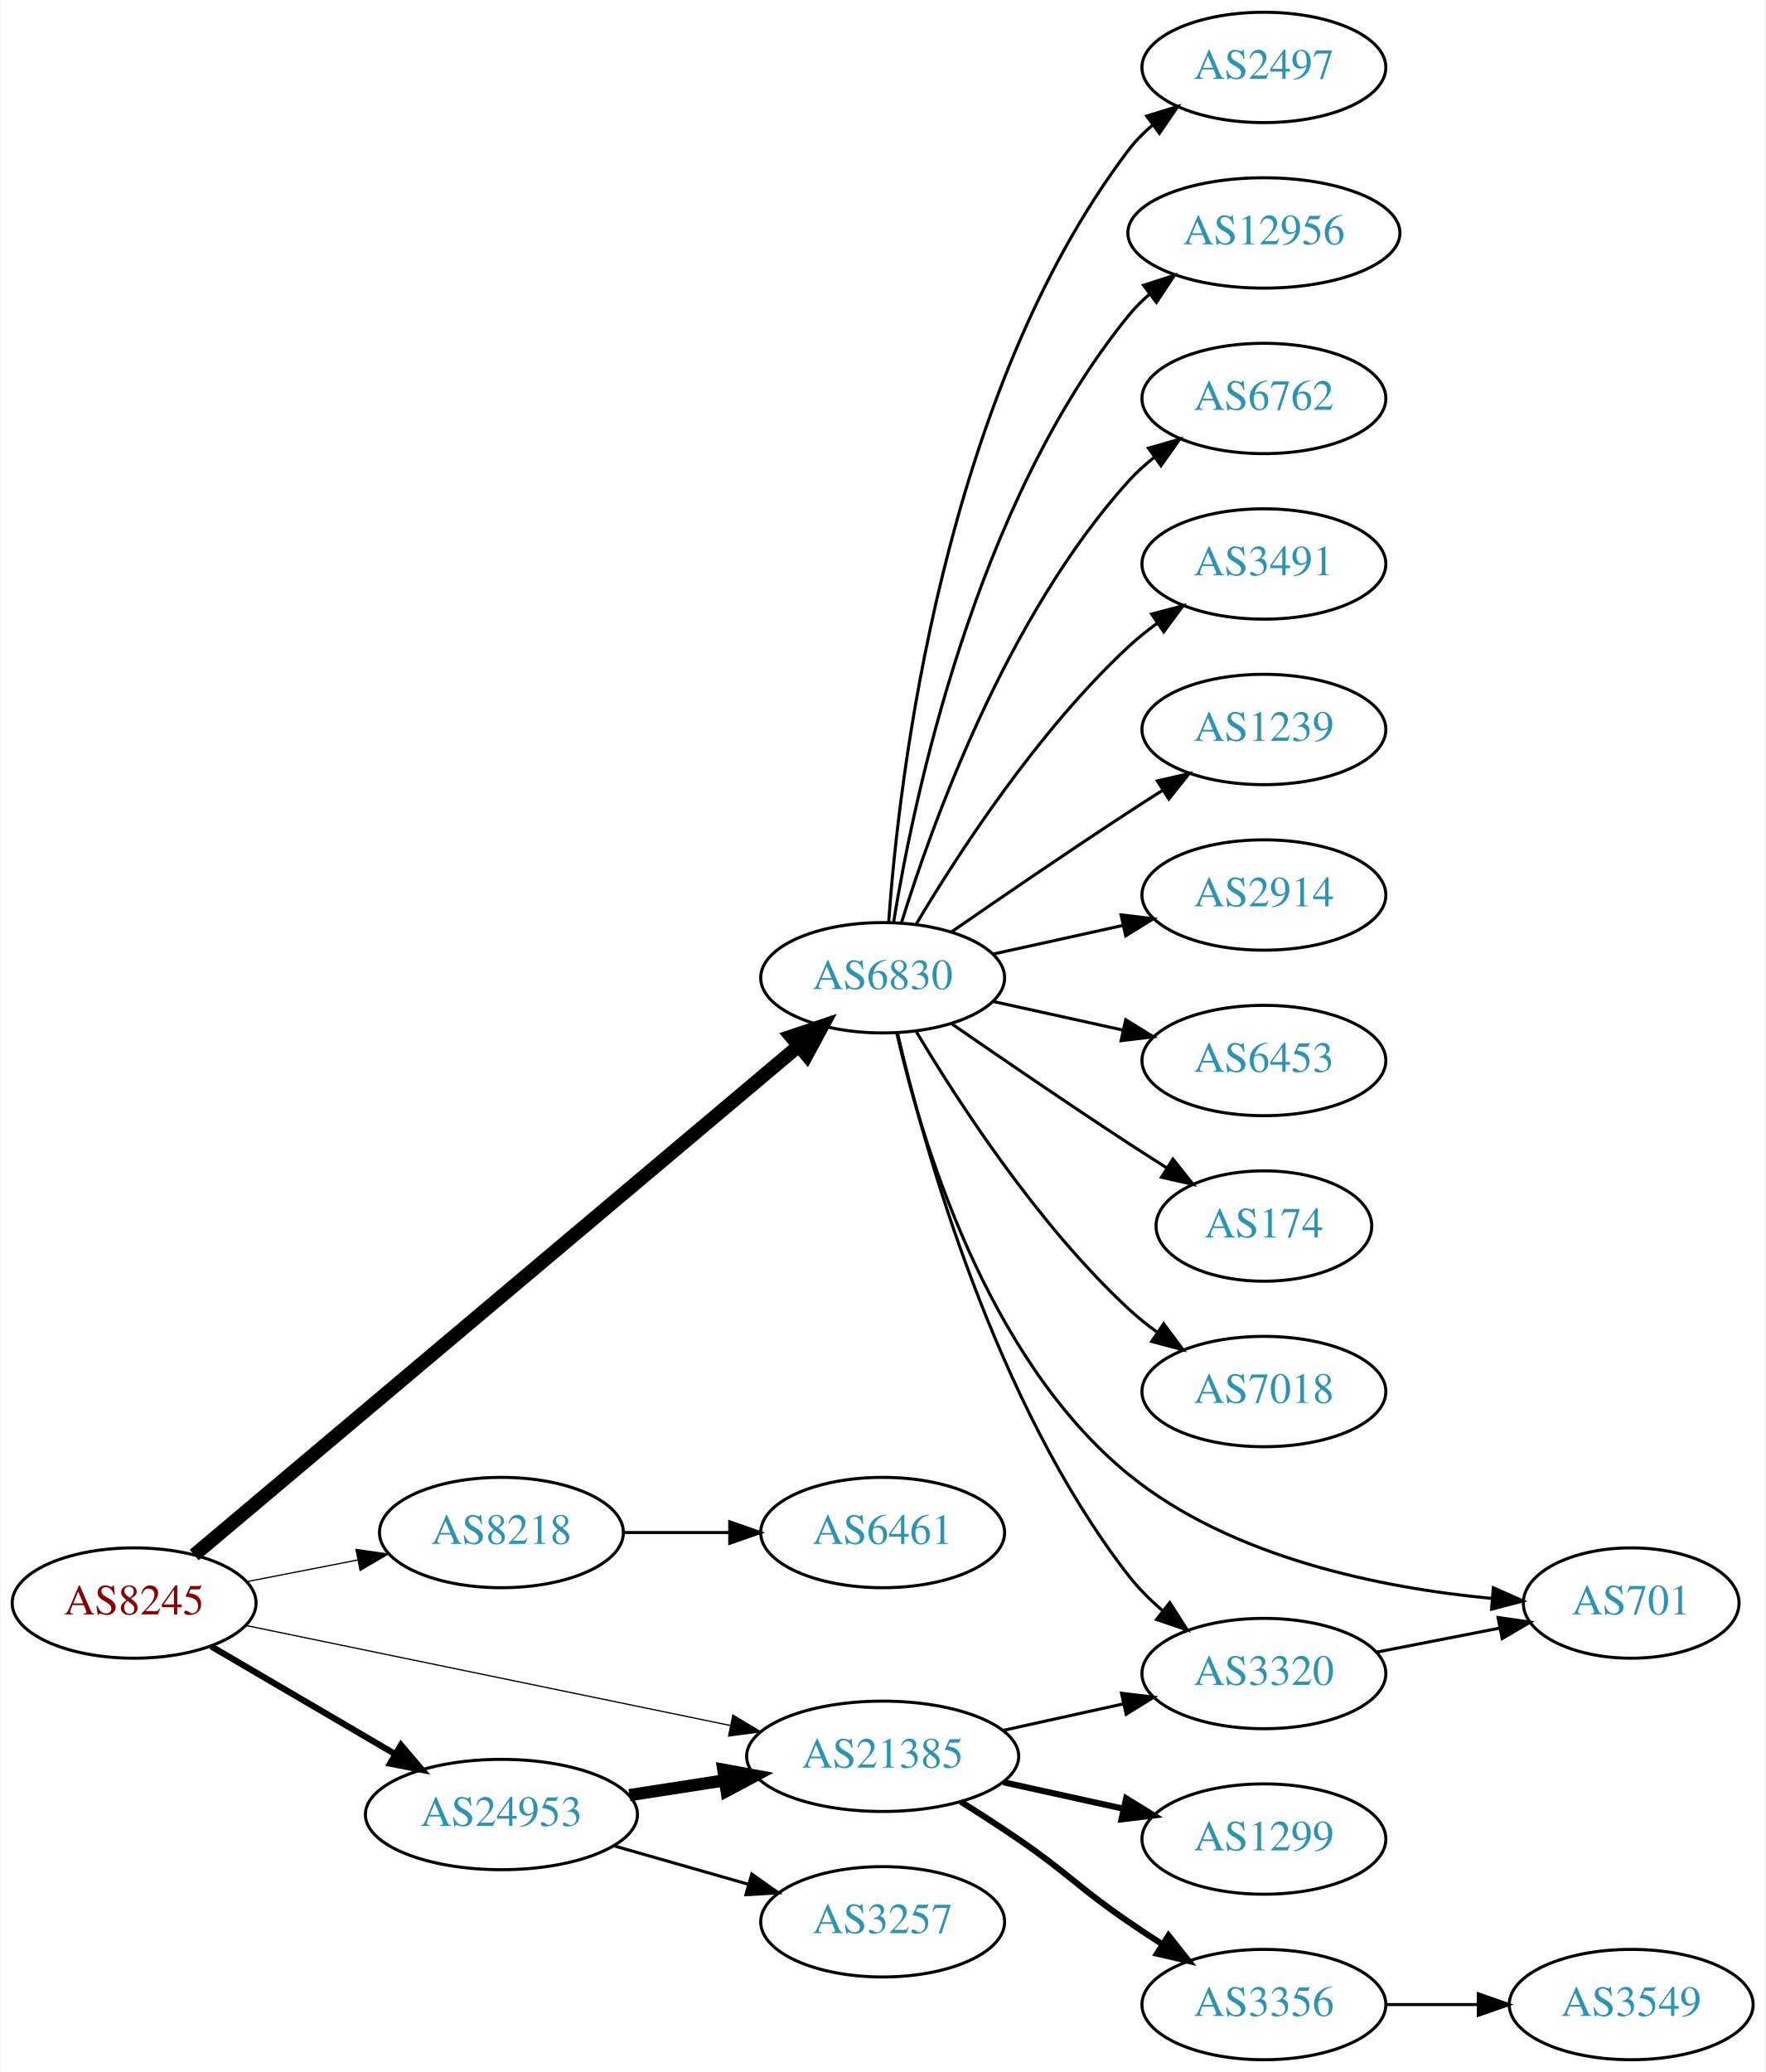
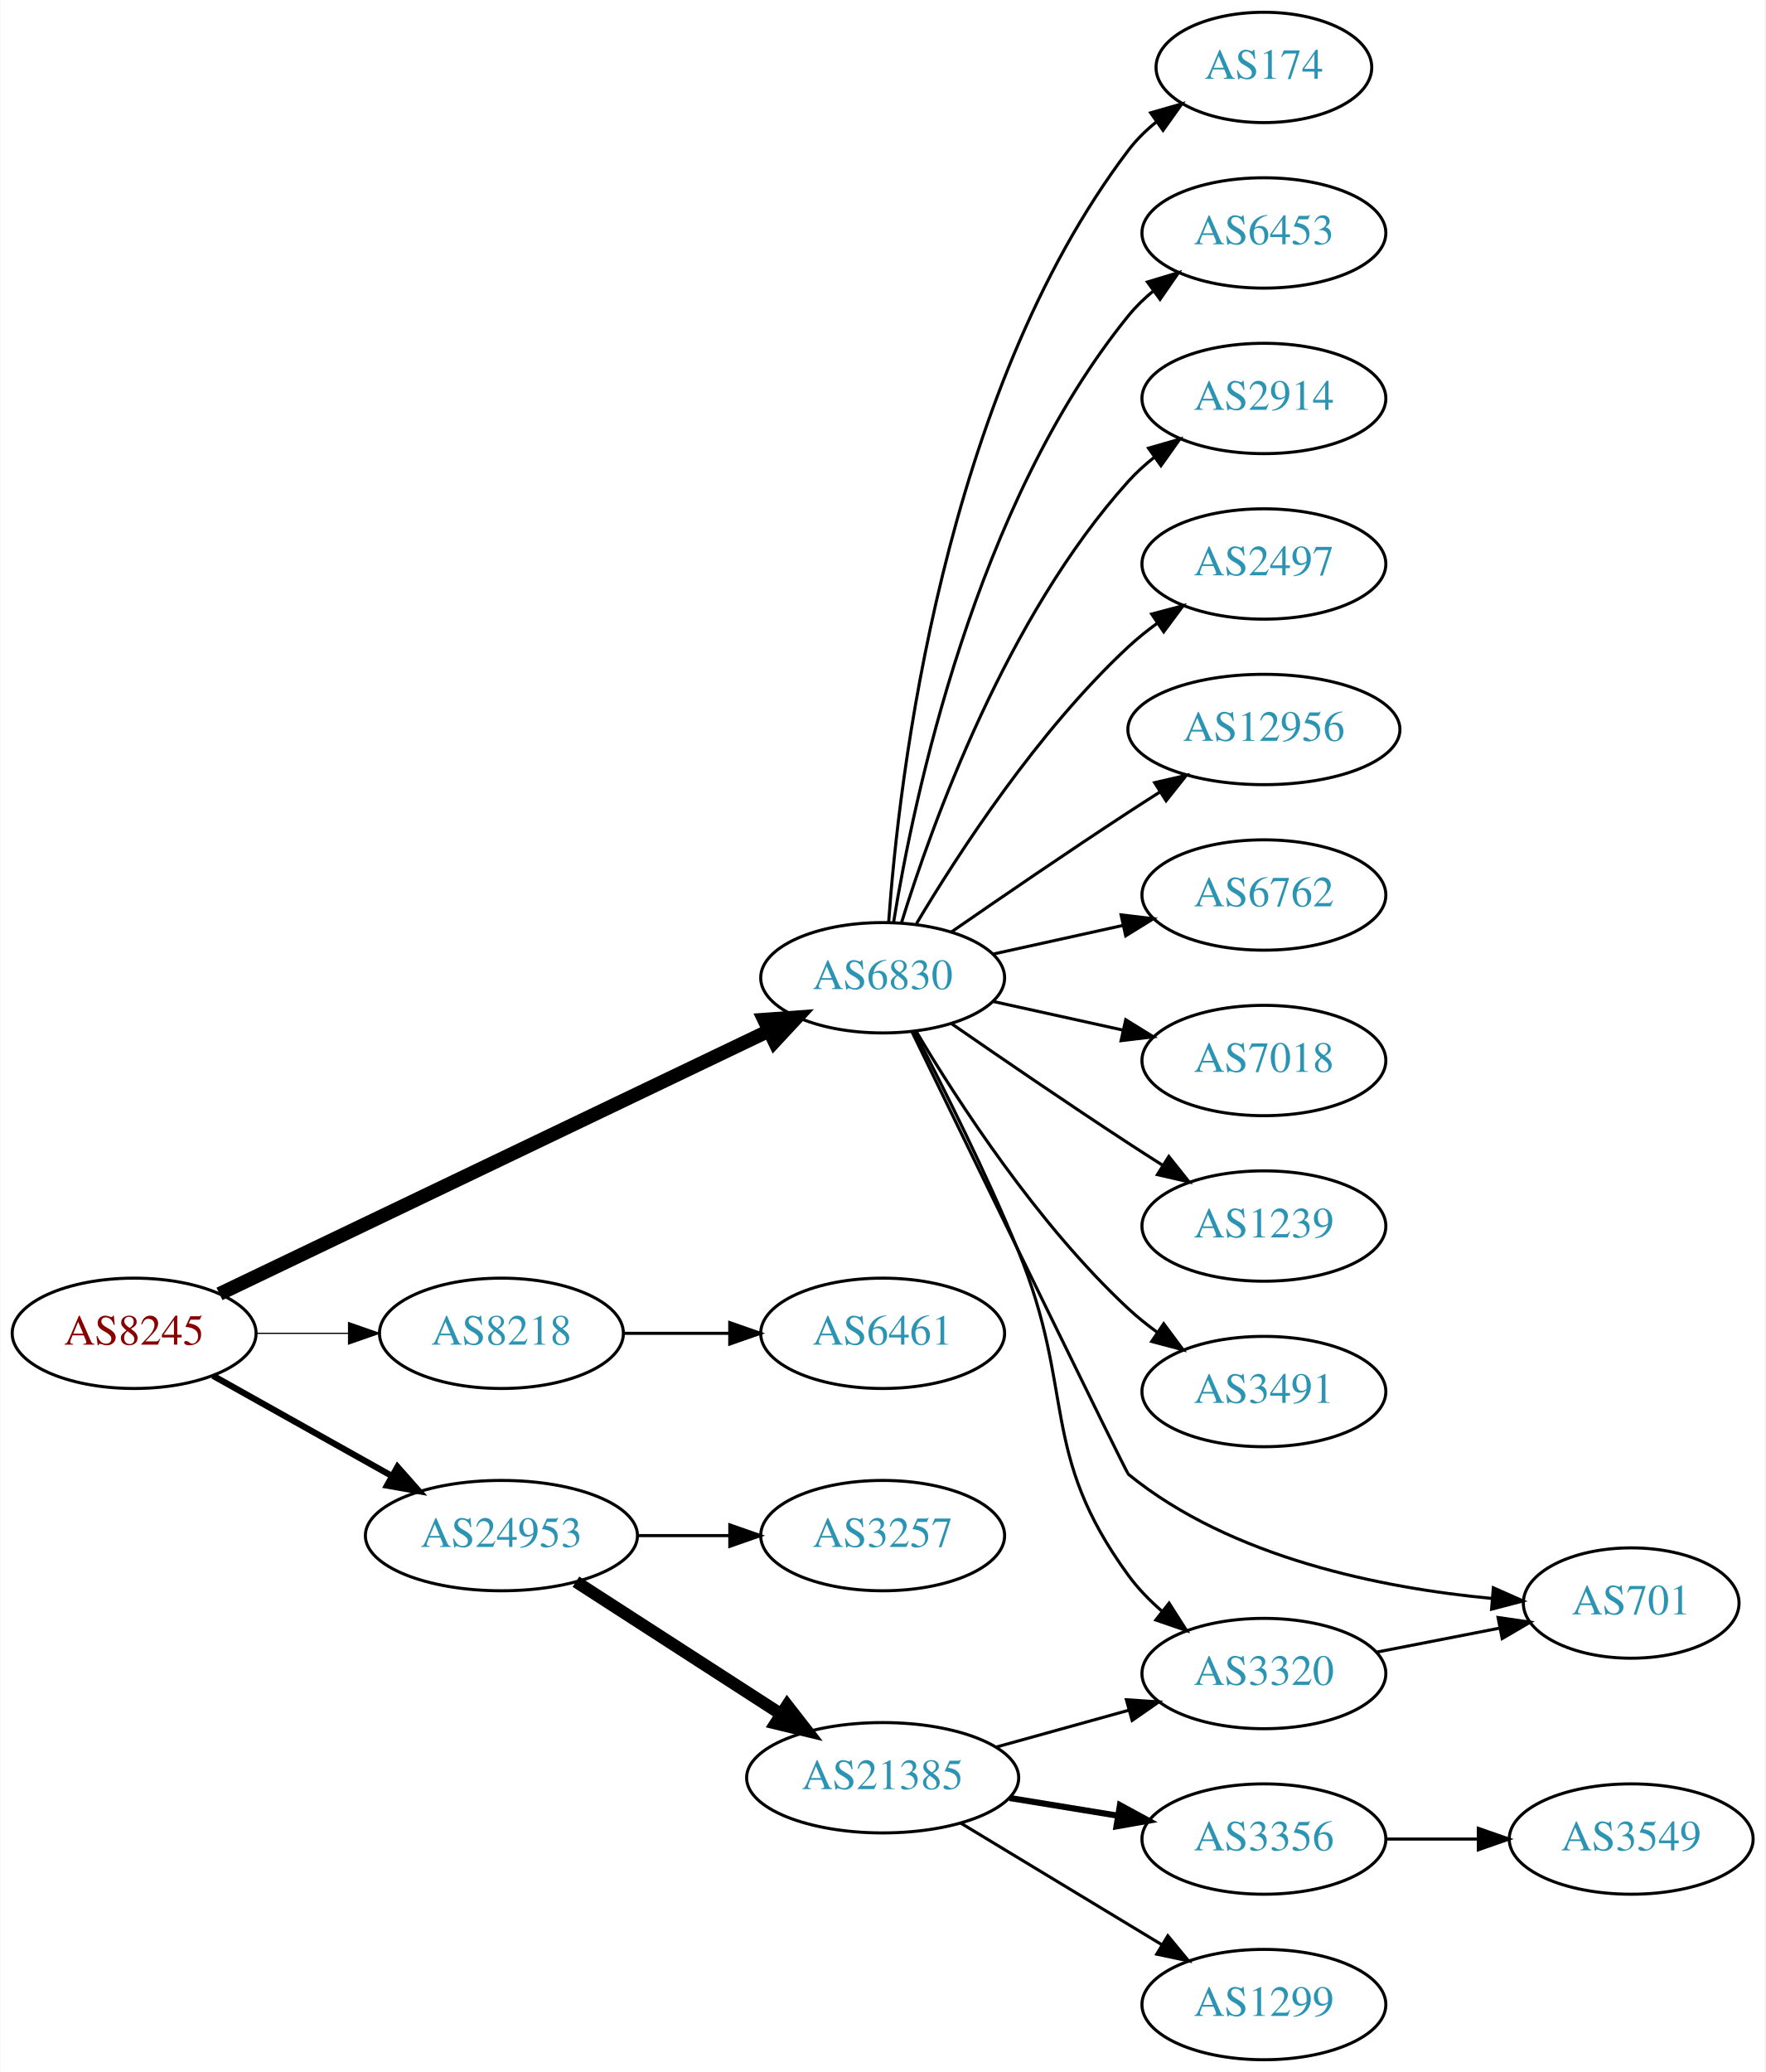
<svg xmlns="http://www.w3.org/2000/svg" xmlns:xlink="http://www.w3.org/1999/xlink" width="576pt" height="676pt" viewBox="0.00 0.00 575.76 676.00">
  <g id="graph0" class="graph" transform="scale(1 1) rotate(0) translate(4 672)">
    <polygon fill="white" stroke="none" points="-4,4 -4,-672 571.762,-672 571.762,4 -4,4" />
    <g id="node1" class="node">
      <g id="a_node1">
        <a xlink:href="/asn/8245" xlink:title="AS8245 ~ Video-Broadcast GmbH [AT]">
-           <ellipse fill="#ffffff" stroke="black" cx="39.647" cy="-149" rx="39.794" ry="18" />
-           <text text-anchor="middle" x="39.647" y="-145.3" font-family="Times,serif" font-size="14.00" fill="#880000">AS8245</text>
+           <ellipse fill="#ffffff" stroke="black" cx="39.647" cy="-237" rx="39.794" ry="18" />
+           <text text-anchor="middle" x="39.647" y="-233.3" font-family="Times,serif" font-size="14.00" fill="#880000">AS8245</text>
        </a>
      </g>
    </g>
    <g id="node2" class="node">
      <g id="a_node2">
        <a xlink:href="/asn/6830" xlink:title="AS6830 ~ LGI-UPC [AT]">
          <ellipse fill="#ffffff" stroke="black" cx="283.881" cy="-353" rx="39.794" ry="18" />
          <text text-anchor="middle" x="283.881" y="-349.3" font-family="Times,serif" font-size="14.00" fill="#2c94b3">AS6830</text>
        </a>
      </g>
    </g>
    <g id="edge1" class="edge">
-       <path fill="none" stroke="black" stroke-width="4.5" d="M59.252,-164.669C101.964,-200.639 207.152,-289.224 256.509,-330.79" />
-       <polygon fill="black" stroke="black" stroke-width="4.5" points="254.027,-333.848 264.212,-337.278 259.1,-327.824 254.027,-333.848" />
+       <path fill="none" stroke="black" stroke-width="4.5" d="M67.495,-249.857C111.148,-270.761 197.555,-312.139 246.621,-335.636" />
+       <polygon fill="black" stroke="black" stroke-width="4.5" points="245.192,-339.317 255.912,-340.085 248.594,-332.215 245.192,-339.317" />
    </g>
    <g id="node3" class="node">
      <g id="a_node3">
        <a xlink:href="/asn/8218" xlink:title="AS8218 ~ legacy Neotelecoms [FR]">
-           <ellipse fill="#ffffff" stroke="black" cx="159.489" cy="-172" rx="39.794" ry="18" />
-           <text text-anchor="middle" x="159.489" y="-168.3" font-family="Times,serif" font-size="14.00" fill="#2c94b3">AS8218</text>
+           <ellipse fill="#ffffff" stroke="black" cx="159.489" cy="-237" rx="39.794" ry="18" />
+           <text text-anchor="middle" x="159.489" y="-233.3" font-family="Times,serif" font-size="14.00" fill="#2c94b3">AS8218</text>
        </a>
      </g>
    </g>
    <g id="edge2" class="edge">
-       <path fill="none" stroke="black" stroke-width="0.409" d="M76.323,-155.963C87.754,-158.194 100.576,-160.697 112.63,-163.049" />
-       <polygon fill="black" stroke="black" stroke-width="0.409" points="112.042,-166.501 122.527,-164.981 113.383,-159.63 112.042,-166.501" />
+       <path fill="none" stroke="black" stroke-width="0.409" d="M79.559,-237C89.112,-237 99.462,-237 109.425,-237" />
+       <polygon fill="black" stroke="black" stroke-width="0.409" points="109.617,-240.5 119.617,-237 109.617,-233.5 109.617,-240.5" />
    </g>
    <g id="node4" class="node">
      <g id="a_node4">
-         <a xlink:href="/asn/21385" xlink:title="AS21385 ~ Trusted Network GmbH [DE]">
-           <ellipse fill="#ffffff" stroke="black" cx="283.881" cy="-99" rx="44.393" ry="18" />
-           <text text-anchor="middle" x="283.881" y="-95.3" font-family="Times,serif" font-size="14.00" fill="#2c94b3">AS21385</text>
+         <a xlink:href="/asn/24953" xlink:title="AS24953 ~ AS MACRO: AS-24953 (customers) [AT]">
+           <ellipse fill="#ffffff" stroke="black" cx="159.489" cy="-171" rx="44.393" ry="18" />
+           <text text-anchor="middle" x="159.489" y="-167.3" font-family="Times,serif" font-size="14.00" fill="#2c94b3">AS24953</text>
        </a>
      </g>
    </g>
    <g id="edge3" class="edge">
-       <path fill="none" stroke="black" stroke-width="0.409" d="M76.129,-141.676C117.877,-133.059 187.417,-118.705 234.187,-109.051" />
-       <polygon fill="black" stroke="black" stroke-width="0.409" points="235.009,-112.455 244.095,-107.006 233.594,-105.6 235.009,-112.455" />
+       <path fill="none" stroke="black" stroke-width="2.045" d="M65.35,-223.164C82.286,-213.679 104.994,-200.961 123.748,-190.458" />
+       <polygon fill="black" stroke="black" stroke-width="2.045" points="125.579,-193.443 132.594,-185.503 122.159,-187.336 125.579,-193.443" />
    </g>
    <g id="node5" class="node">
      <g id="a_node5">
-         <a xlink:href="/asn/24953" xlink:title="AS24953 ~ AS MACRO: AS-24953 (customers) [AT]">
-           <ellipse fill="#ffffff" stroke="black" cx="159.489" cy="-80" rx="44.393" ry="18" />
-           <text text-anchor="middle" x="159.489" y="-76.3" font-family="Times,serif" font-size="14.00" fill="#2c94b3">AS24953</text>
+         <a xlink:href="/asn/174" xlink:title="AS174 ~ Cogent Communications [US]">
+           <ellipse fill="#ffffff" stroke="black" cx="408.273" cy="-650" rx="35.194" ry="18" />
+           <text text-anchor="middle" x="408.273" y="-646.3" font-family="Times,serif" font-size="14.00" fill="#2c94b3">AS174</text>
        </a>
      </g>
    </g>
    <g id="edge4" class="edge">
-       <path fill="none" stroke="black" stroke-width="2.045" d="M64.778,-134.87C82.101,-124.727 105.674,-110.924 124.844,-99.7" />
-       <polygon fill="black" stroke="black" stroke-width="2.045" points="126.717,-102.66 133.578,-94.586 123.18,-96.619 126.717,-102.66" />
+       <path fill="none" stroke="black" d="M285.83,-371.036C289.116,-417.457 303.426,-543.007 364.077,-623 366.662,-626.409 369.812,-629.494 373.222,-632.255" />
+       <polygon fill="black" stroke="black" points="371.32,-635.196 381.506,-638.112 375.361,-629.481 371.32,-635.196" />
    </g>
    <g id="node6" class="node">
      <g id="a_node6">
-         <a xlink:href="/asn/2497" xlink:title="AS2497 ~ Internet Initiative Japan Inc. [JP]">
-           <ellipse fill="#ffffff" stroke="black" cx="408.273" cy="-650" rx="39.794" ry="18" />
-           <text text-anchor="middle" x="408.273" y="-646.3" font-family="Times,serif" font-size="14.00" fill="#2c94b3">AS2497</text>
+         <a xlink:href="/asn/6453" xlink:title="AS6453 ~ TATA COMMUNICATIONS (AMERICA) INC [US]">
+           <ellipse fill="#ffffff" stroke="black" cx="408.273" cy="-596" rx="39.794" ry="18" />
+           <text text-anchor="middle" x="408.273" y="-592.3" font-family="Times,serif" font-size="14.00" fill="#2c94b3">AS6453</text>
        </a>
      </g>
    </g>
    <g id="edge5" class="edge">
-       <path fill="none" stroke="black" d="M285.83,-371.036C289.116,-417.457 303.426,-543.007 364.077,-623 366.348,-625.995 369.056,-628.74 371.992,-631.235" />
-       <polygon fill="black" stroke="black" points="370.032,-634.138 380.157,-637.256 374.186,-628.504 370.032,-634.138" />
+       <path fill="none" stroke="black" d="M287.462,-371.178C293.917,-410.997 313.988,-507.286 364.077,-569 366.446,-571.918 369.219,-574.612 372.196,-577.075" />
+       <polygon fill="black" stroke="black" points="370.271,-580.003 380.418,-583.052 374.387,-574.341 370.271,-580.003" />
    </g>
    <g id="node7" class="node">
      <g id="a_node7">
-         <a xlink:href="/asn/12956" xlink:title="AS12956 ~ TELXIUS [ES]">
-           <ellipse fill="#ffffff" stroke="black" cx="408.273" cy="-596" rx="44.393" ry="18" />
-           <text text-anchor="middle" x="408.273" y="-592.3" font-family="Times,serif" font-size="14.00" fill="#2c94b3">AS12956</text>
+         <a xlink:href="/asn/2914" xlink:title="AS2914 ~ NTT America, Inc. [US]">
+           <ellipse fill="#ffffff" stroke="black" cx="408.273" cy="-542" rx="39.794" ry="18" />
+           <text text-anchor="middle" x="408.273" y="-538.3" font-family="Times,serif" font-size="14.00" fill="#2c94b3">AS2914</text>
        </a>
      </g>
    </g>
    <g id="edge6" class="edge">
-       <path fill="none" stroke="black" d="M287.462,-371.178C293.917,-410.997 313.988,-507.286 364.077,-569 366.139,-571.541 368.508,-573.911 371.051,-576.107" />
-       <polygon fill="black" stroke="black" points="368.984,-578.932 379.072,-582.169 373.204,-573.347 368.984,-578.932" />
+       <path fill="none" stroke="black" d="M290.019,-370.94C299.922,-402.979 324.259,-470.812 364.077,-515 366.593,-517.792 369.465,-520.401 372.504,-522.812" />
+       <polygon fill="black" stroke="black" points="370.633,-525.776 380.812,-528.715 374.687,-520.07 370.633,-525.776" />
    </g>
    <g id="node8" class="node">
      <g id="a_node8">
-         <a xlink:href="/asn/6762" xlink:title="AS6762 ~ TELECOM ITALIA SPARKLE S.p.A. [IT]">
-           <ellipse fill="#ffffff" stroke="black" cx="408.273" cy="-542" rx="39.794" ry="18" />
-           <text text-anchor="middle" x="408.273" y="-538.3" font-family="Times,serif" font-size="14.00" fill="#2c94b3">AS6762</text>
+         <a xlink:href="/asn/2497" xlink:title="AS2497 ~ Internet Initiative Japan Inc. [JP]">
+           <ellipse fill="#ffffff" stroke="black" cx="408.273" cy="-488" rx="39.794" ry="18" />
+           <text text-anchor="middle" x="408.273" y="-484.3" font-family="Times,serif" font-size="14.00" fill="#2c94b3">AS2497</text>
        </a>
      </g>
    </g>
    <g id="edge7" class="edge">
-       <path fill="none" stroke="black" d="M290.019,-370.94C299.922,-402.979 324.259,-470.812 364.077,-515 366.593,-517.792 369.465,-520.401 372.504,-522.812" />
-       <polygon fill="black" stroke="black" points="370.633,-525.776 380.812,-528.715 374.687,-520.07 370.633,-525.776" />
+       <path fill="none" stroke="black" d="M294.927,-370.671C308.498,-393.472 334.43,-433.472 364.077,-461 366.984,-463.699 370.197,-466.28 373.521,-468.703" />
+       <polygon fill="black" stroke="black" points="371.656,-471.667 381.899,-474.375 375.58,-465.87 371.656,-471.667" />
    </g>
    <g id="node9" class="node">
      <g id="a_node9">
-         <a xlink:href="/asn/3491" xlink:title="AS3491 ~ PCCW Global, Inc. [US]">
-           <ellipse fill="#ffffff" stroke="black" cx="408.273" cy="-488" rx="39.794" ry="18" />
-           <text text-anchor="middle" x="408.273" y="-484.3" font-family="Times,serif" font-size="14.00" fill="#2c94b3">AS3491</text>
+         <a xlink:href="/asn/12956" xlink:title="AS12956 ~ TELXIUS [ES]">
+           <ellipse fill="#ffffff" stroke="black" cx="408.273" cy="-434" rx="44.393" ry="18" />
+           <text text-anchor="middle" x="408.273" y="-430.3" font-family="Times,serif" font-size="14.00" fill="#2c94b3">AS12956</text>
        </a>
      </g>
    </g>
    <g id="edge8" class="edge">
-       <path fill="none" stroke="black" d="M294.927,-370.671C308.498,-393.472 334.43,-433.472 364.077,-461 366.984,-463.699 370.197,-466.28 373.521,-468.703" />
-       <polygon fill="black" stroke="black" points="371.656,-471.667 381.899,-474.375 375.58,-465.87 371.656,-471.667" />
+       <path fill="none" stroke="black" d="M306.238,-367.901C322.089,-378.877 344.292,-394.079 364.077,-407 367.398,-409.169 370.88,-411.406 374.367,-413.621" />
+       <polygon fill="black" stroke="black" points="372.623,-416.66 382.949,-419.032 376.356,-410.738 372.623,-416.66" />
    </g>
    <g id="node10" class="node">
      <g id="a_node10">
+         <a xlink:href="/asn/6762" xlink:title="AS6762 ~ TELECOM ITALIA SPARKLE S.p.A. [IT]">
+           <ellipse fill="#ffffff" stroke="black" cx="408.273" cy="-380" rx="39.794" ry="18" />
+           <text text-anchor="middle" x="408.273" y="-376.3" font-family="Times,serif" font-size="14.00" fill="#2c94b3">AS6762</text>
+         </a>
+       </g>
+     </g>
+     <g id="edge9" class="edge">
+       <path fill="none" stroke="black" d="M319.954,-360.737C333.141,-363.646 348.321,-366.995 362.287,-370.076" />
+       <polygon fill="black" stroke="black" points="361.676,-373.525 372.196,-372.262 363.184,-366.69 361.676,-373.525" />
+     </g>
+     <g id="node11" class="node">
+       <g id="a_node11">
+         <a xlink:href="/asn/7018" xlink:title="AS7018 ~ AT&amp;T Services, Inc. [US]">
+           <ellipse fill="#ffffff" stroke="black" cx="408.273" cy="-326" rx="39.794" ry="18" />
+           <text text-anchor="middle" x="408.273" y="-322.3" font-family="Times,serif" font-size="14.00" fill="#2c94b3">AS7018</text>
+         </a>
+       </g>
+     </g>
+     <g id="edge10" class="edge">
+       <path fill="none" stroke="black" d="M319.954,-345.263C333.141,-342.354 348.321,-339.005 362.287,-335.924" />
+       <polygon fill="black" stroke="black" points="363.184,-339.31 372.196,-333.738 361.676,-332.475 363.184,-339.31" />
+     </g>
+     <g id="node12" class="node">
+       <g id="a_node12">
+         <a xlink:href="/asn/1239" xlink:title="AS1239 ~ Sprint [US]">
+           <ellipse fill="#ffffff" stroke="black" cx="408.273" cy="-272" rx="39.794" ry="18" />
+           <text text-anchor="middle" x="408.273" y="-268.3" font-family="Times,serif" font-size="14.00" fill="#2c94b3">AS1239</text>
+         </a>
+       </g>
+     </g>
+     <g id="edge11" class="edge">
+       <path fill="none" stroke="black" d="M306.238,-338.099C322.089,-327.123 344.292,-311.921 364.077,-299 367.659,-296.661 371.43,-294.241 375.19,-291.856" />
+       <polygon fill="black" stroke="black" points="377.252,-294.693 383.851,-286.404 373.523,-288.769 377.252,-294.693" />
+     </g>
+     <g id="node13" class="node">
+       <g id="a_node13">
+         <a xlink:href="/asn/3491" xlink:title="AS3491 ~ PCCW Global, Inc. [US]">
+           <ellipse fill="#ffffff" stroke="black" cx="408.273" cy="-218" rx="39.794" ry="18" />
+           <text text-anchor="middle" x="408.273" y="-214.3" font-family="Times,serif" font-size="14.00" fill="#2c94b3">AS3491</text>
+         </a>
+       </g>
+     </g>
+     <g id="edge12" class="edge">
+       <path fill="none" stroke="black" d="M294.927,-335.329C308.498,-312.528 334.43,-272.528 364.077,-245 366.984,-242.301 370.197,-239.72 373.521,-237.297" />
+       <polygon fill="black" stroke="black" points="375.58,-240.13 381.899,-231.625 371.656,-234.333 375.58,-240.13" />
+     </g>
+     <g id="node14" class="node">
+       <g id="a_node14">
+         <a xlink:href="/asn/701" xlink:title="AS701 ~ UUNET [US]">
+           <ellipse fill="#ffffff" stroke="black" cx="528.116" cy="-149" rx="35.194" ry="18" />
+           <text text-anchor="middle" x="528.116" y="-145.3" font-family="Times,serif" font-size="14.00" fill="#2c94b3">AS701</text>
+         </a>
+       </g>
+     </g>
+     <g id="edge13" class="edge">
+       <path fill="none" stroke="black" d="M293.41,-335.434C313.717,-293.626 363.306,-191.629 364.077,-191 397.683,-163.595 447.093,-153.848 482.704,-150.497" />
+       <polygon fill="black" stroke="black" points="483.132,-153.973 492.818,-149.68 482.568,-146.996 483.132,-153.973" />
+     </g>
+     <g id="node15" class="node">
+       <g id="a_node15">
        <a xlink:href="/asn/3320" xlink:title="AS3320 ~ DTAG [DE]">
          <ellipse fill="#ffffff" stroke="black" cx="408.273" cy="-126" rx="39.794" ry="18" />
          <text text-anchor="middle" x="408.273" y="-122.3" font-family="Times,serif" font-size="14.00" fill="#2c94b3">AS3320</text>
        </a>
      </g>
    </g>
-     <g id="edge9" class="edge">
-       <path fill="none" stroke="black" d="M288.726,-334.934C297.203,-298.407 320.308,-214.455 364.077,-158 367.283,-153.865 371.157,-150.006 375.251,-146.501" />
-       <polygon fill="black" stroke="black" points="377.563,-149.137 383.281,-140.217 373.249,-143.624 377.563,-149.137" />
-     </g>
-     <g id="node11" class="node">
-       <g id="a_node11">
-         <a xlink:href="/asn/1239" xlink:title="AS1239 ~ Sprint [US]">
-           <ellipse fill="#ffffff" stroke="black" cx="408.273" cy="-434" rx="39.794" ry="18" />
-           <text text-anchor="middle" x="408.273" y="-430.3" font-family="Times,serif" font-size="14.00" fill="#2c94b3">AS1239</text>
-         </a>
-       </g>
-     </g>
-     <g id="edge10" class="edge">
-       <path fill="none" stroke="black" d="M306.238,-367.901C322.089,-378.877 344.292,-394.079 364.077,-407 367.659,-409.339 371.43,-411.759 375.19,-414.144" />
-       <polygon fill="black" stroke="black" points="373.523,-417.231 383.851,-419.596 377.252,-411.307 373.523,-417.231" />
-     </g>
-     <g id="node12" class="node">
-       <g id="a_node12">
-         <a xlink:href="/asn/2914" xlink:title="AS2914 ~ NTT America, Inc. [US]">
-           <ellipse fill="#ffffff" stroke="black" cx="408.273" cy="-380" rx="39.794" ry="18" />
-           <text text-anchor="middle" x="408.273" y="-376.3" font-family="Times,serif" font-size="14.00" fill="#2c94b3">AS2914</text>
-         </a>
-       </g>
-     </g>
-     <g id="edge11" class="edge">
-       <path fill="none" stroke="black" d="M319.954,-360.737C333.141,-363.646 348.321,-366.995 362.287,-370.076" />
-       <polygon fill="black" stroke="black" points="361.676,-373.525 372.196,-372.262 363.184,-366.69 361.676,-373.525" />
-     </g>
-     <g id="node13" class="node">
-       <g id="a_node13">
-         <a xlink:href="/asn/6453" xlink:title="AS6453 ~ TATA COMMUNICATIONS (AMERICA) INC [US]">
-           <ellipse fill="#ffffff" stroke="black" cx="408.273" cy="-326" rx="39.794" ry="18" />
-           <text text-anchor="middle" x="408.273" y="-322.3" font-family="Times,serif" font-size="14.00" fill="#2c94b3">AS6453</text>
-         </a>
-       </g>
-     </g>
-     <g id="edge12" class="edge">
-       <path fill="none" stroke="black" d="M319.954,-345.263C333.141,-342.354 348.321,-339.005 362.287,-335.924" />
-       <polygon fill="black" stroke="black" points="363.184,-339.31 372.196,-333.738 361.676,-332.475 363.184,-339.31" />
-     </g>
-     <g id="node14" class="node">
-       <g id="a_node14">
-         <a xlink:href="/asn/174" xlink:title="AS174 ~ Cogent Communications [US]">
-           <ellipse fill="#ffffff" stroke="black" cx="408.273" cy="-272" rx="35.194" ry="18" />
-           <text text-anchor="middle" x="408.273" y="-268.3" font-family="Times,serif" font-size="14.00" fill="#2c94b3">AS174</text>
-         </a>
-       </g>
-     </g>
-     <g id="edge13" class="edge">
-       <path fill="none" stroke="black" d="M306.238,-338.099C322.089,-327.123 344.292,-311.921 364.077,-299 368.122,-296.358 372.407,-293.615 376.647,-290.933" />
-       <polygon fill="black" stroke="black" points="378.584,-293.85 385.191,-285.568 374.861,-287.921 378.584,-293.85" />
-     </g>
-     <g id="node15" class="node">
-       <g id="a_node15">
-         <a xlink:href="/asn/7018" xlink:title="AS7018 ~ AT&amp;T Services, Inc. [US]">
-           <ellipse fill="#ffffff" stroke="black" cx="408.273" cy="-218" rx="39.794" ry="18" />
-           <text text-anchor="middle" x="408.273" y="-214.3" font-family="Times,serif" font-size="14.00" fill="#2c94b3">AS7018</text>
-         </a>
-       </g>
-     </g>
    <g id="edge14" class="edge">
-       <path fill="none" stroke="black" d="M294.927,-335.329C308.498,-312.528 334.43,-272.528 364.077,-245 366.984,-242.301 370.197,-239.72 373.521,-237.297" />
-       <polygon fill="black" stroke="black" points="375.58,-240.13 381.899,-231.625 371.656,-234.333 375.58,-240.13" />
+       <path fill="none" stroke="black" d="M294.145,-335.564C303.375,-317.831 317.639,-289.421 328.077,-264 346.976,-217.975 334.753,-198.194 364.077,-158 367.161,-153.773 370.966,-149.863 375.028,-146.333" />
+       <polygon fill="black" stroke="black" points="377.341,-148.967 383.035,-140.032 373.012,-143.466 377.341,-148.967" />
    </g>
    <g id="node16" class="node">
      <g id="a_node16">
-         <a xlink:href="/asn/701" xlink:title="AS701 ~ UUNET [US]">
-           <ellipse fill="#ffffff" stroke="black" cx="528.116" cy="-149" rx="35.194" ry="18" />
-           <text text-anchor="middle" x="528.116" y="-145.3" font-family="Times,serif" font-size="14.00" fill="#2c94b3">AS701</text>
+         <a xlink:href="/asn/6461" xlink:title="AS6461 ~ Zayo Bandwidth [US]">
+           <ellipse fill="#ffffff" stroke="black" cx="283.881" cy="-237" rx="39.794" ry="18" />
+           <text text-anchor="middle" x="283.881" y="-233.3" font-family="Times,serif" font-size="14.00" fill="#2c94b3">AS6461</text>
        </a>
      </g>
    </g>
    <g id="edge15" class="edge">
-       <path fill="none" stroke="black" d="M288.461,-335.072C296.128,-301.494 317.374,-229.086 364.077,-191 397.683,-163.595 447.093,-153.848 482.704,-150.497" />
-       <polygon fill="black" stroke="black" points="483.132,-153.973 492.818,-149.68 482.568,-146.996 483.132,-153.973" />
+       <path fill="none" stroke="black" d="M199.215,-237C210.153,-237 222.204,-237 233.67,-237" />
+       <polygon fill="black" stroke="black" points="233.987,-240.5 243.987,-237 233.987,-233.5 233.987,-240.5" />
    </g>
    <g id="node17" class="node">
      <g id="a_node17">
-         <a xlink:href="/asn/6461" xlink:title="AS6461 ~ Zayo Bandwidth [US]">
-           <ellipse fill="#ffffff" stroke="black" cx="283.881" cy="-172" rx="39.794" ry="18" />
-           <text text-anchor="middle" x="283.881" y="-168.3" font-family="Times,serif" font-size="14.00" fill="#2c94b3">AS6461</text>
+         <a xlink:href="/asn/3257" xlink:title="AS3257 ~ GTT [DE]">
+           <ellipse fill="#ffffff" stroke="black" cx="283.881" cy="-171" rx="39.794" ry="18" />
+           <text text-anchor="middle" x="283.881" y="-167.3" font-family="Times,serif" font-size="14.00" fill="#2c94b3">AS3257</text>
        </a>
      </g>
    </g>
    <g id="edge16" class="edge">
-       <path fill="none" stroke="black" d="M199.215,-172C210.153,-172 222.204,-172 233.67,-172" />
-       <polygon fill="black" stroke="black" points="233.987,-175.5 243.987,-172 233.987,-168.5 233.987,-175.5" />
-     </g>
-     <g id="edge19" class="edge">
-       <path fill="none" stroke="black" d="M323.271,-107.469C335.662,-110.202 349.509,-113.257 362.329,-116.085" />
-       <polygon fill="black" stroke="black" points="361.825,-119.558 372.344,-118.295 363.333,-112.722 361.825,-119.558" />
+       <path fill="none" stroke="black" d="M203.985,-171C213.674,-171 224.01,-171 233.903,-171" />
+       <polygon fill="black" stroke="black" points="234.006,-174.5 244.006,-171 234.006,-167.5 234.006,-174.5" />
    </g>
    <g id="node18" class="node">
      <g id="a_node18">
-         <a xlink:href="/asn/1299" xlink:title="AS1299 ~ Telia Carrier [EU]">
-           <ellipse fill="#ffffff" stroke="black" cx="408.273" cy="-72" rx="39.794" ry="18" />
-           <text text-anchor="middle" x="408.273" y="-68.3" font-family="Times,serif" font-size="14.00" fill="#2c94b3">AS1299</text>
+         <a xlink:href="/asn/21385" xlink:title="AS21385 ~ Trusted Network GmbH [DE]">
+           <ellipse fill="#ffffff" stroke="black" cx="283.881" cy="-92" rx="44.393" ry="18" />
+           <text text-anchor="middle" x="283.881" y="-88.3" font-family="Times,serif" font-size="14.00" fill="#2c94b3">AS21385</text>
        </a>
      </g>
    </g>
    <g id="edge17" class="edge">
-       <path fill="none" stroke="black" stroke-width="2" d="M323.271,-90.531C335.662,-87.798 349.509,-84.743 362.329,-81.915" />
-       <polygon fill="black" stroke="black" stroke-width="2" points="363.333,-85.278 372.344,-79.706 361.825,-78.442 363.333,-85.278" />
+       <path fill="none" stroke="black" stroke-width="4" d="M183.798,-155.955C202.733,-143.733 229.645,-126.362 250.645,-112.808" />
+       <polygon fill="black" stroke="black" stroke-width="4" points="252.738,-115.622 259.242,-107.258 248.942,-109.741 252.738,-115.622" />
+     </g>
+     <g id="edge21" class="edge">
+       <path fill="none" stroke="black" d="M444.95,-132.963C457.565,-135.425 471.873,-138.218 484.973,-140.775" />
+       <polygon fill="black" stroke="black" points="484.68,-144.284 495.165,-142.764 486.021,-137.413 484.68,-144.284" />
+     </g>
+     <g id="edge18" class="edge">
+       <path fill="none" stroke="black" d="M320.941,-102.017C334.445,-105.769 349.926,-110.069 364.016,-113.983" />
+       <polygon fill="black" stroke="black" points="363.409,-117.447 373.981,-116.751 365.282,-110.702 363.409,-117.447" />
    </g>
    <g id="node19" class="node">
      <g id="a_node19">
        <a xlink:href="/asn/3356" xlink:title="AS3356 ~ Level 3 Parent, LLC [US]">
-           <ellipse fill="#ffffff" stroke="black" cx="408.273" cy="-18" rx="39.794" ry="18" />
-           <text text-anchor="middle" x="408.273" y="-14.3" font-family="Times,serif" font-size="14.00" fill="#2c94b3">AS3356</text>
-         </a>
-       </g>
-     </g>
-     <g id="edge18" class="edge">
-       <path fill="none" stroke="black" stroke-width="2" d="M309.332,-84.22C315.515,-80.345 322.096,-76.101 328.077,-72 344.572,-60.69 347.583,-56.31 364.077,-45 367.606,-42.581 371.343,-40.111 375.084,-37.698" />
-       <polygon fill="black" stroke="black" stroke-width="2" points="377.156,-40.529 383.725,-32.216 373.406,-34.618 377.156,-40.529" />
-     </g>
-     <g id="edge21" class="edge">
-       <path fill="none" stroke="black" stroke-width="4" d="M201.244,-86.327C211.153,-87.865 221.87,-89.529 232.178,-91.129" />
-       <polygon fill="black" stroke="black" stroke-width="4" points="231.886,-94.625 242.304,-92.701 232.96,-87.708 231.886,-94.625" />
+           <ellipse fill="#ffffff" stroke="black" cx="408.273" cy="-72" rx="39.794" ry="18" />
+           <text text-anchor="middle" x="408.273" y="-68.3" font-family="Times,serif" font-size="14.00" fill="#2c94b3">AS3356</text>
+         </a>
+       </g>
+     </g>
+     <g id="edge19" class="edge">
+       <path fill="none" stroke="black" stroke-width="2" d="M325.296,-85.396C336.605,-83.548 348.989,-81.524 360.628,-79.622" />
+       <polygon fill="black" stroke="black" stroke-width="2" points="361.313,-83.057 370.618,-77.99 360.184,-76.148 361.313,-83.057" />
    </g>
    <g id="node20" class="node">
      <g id="a_node20">
-         <a xlink:href="/asn/3257" xlink:title="AS3257 ~ GTT [DE]">
-           <ellipse fill="#ffffff" stroke="black" cx="283.881" cy="-45" rx="39.794" ry="18" />
-           <text text-anchor="middle" x="283.881" y="-41.3" font-family="Times,serif" font-size="14.00" fill="#2c94b3">AS3257</text>
+         <a xlink:href="/asn/1299" xlink:title="AS1299 ~ Telia Carrier [EU]">
+           <ellipse fill="#ffffff" stroke="black" cx="408.273" cy="-18" rx="39.794" ry="18" />
+           <text text-anchor="middle" x="408.273" y="-14.3" font-family="Times,serif" font-size="14.00" fill="#2c94b3">AS1299</text>
        </a>
      </g>
    </g>
    <g id="edge20" class="edge">
-       <path fill="none" stroke="black" d="M196.219,-69.782C209.978,-65.848 225.827,-61.316 240.178,-57.212" />
-       <polygon fill="black" stroke="black" points="241.178,-60.566 249.831,-54.451 239.254,-53.836 241.178,-60.566" />
-     </g>
-     <g id="edge23" class="edge">
-       <path fill="none" stroke="black" d="M444.95,-132.963C457.565,-135.425 471.873,-138.218 484.973,-140.775" />
-       <polygon fill="black" stroke="black" points="484.68,-144.284 495.165,-142.764 486.021,-137.413 484.68,-144.284" />
+       <path fill="none" stroke="black" d="M309.355,-77.203C328.193,-65.813 354.398,-49.969 374.959,-37.538" />
+       <polygon fill="black" stroke="black" points="376.927,-40.438 383.674,-32.269 373.305,-34.447 376.927,-40.438" />
    </g>
    <g id="node21" class="node">
      <g id="a_node21">
        <a xlink:href="/asn/3549" xlink:title="AS3549 ~ Level 3 Parent, LLC [US]">
-           <ellipse fill="#ffffff" stroke="black" cx="528.116" cy="-18" rx="39.794" ry="18" />
-           <text text-anchor="middle" x="528.116" y="-14.3" font-family="Times,serif" font-size="14.00" fill="#2c94b3">AS3549</text>
+           <ellipse fill="#ffffff" stroke="black" cx="528.116" cy="-72" rx="39.794" ry="18" />
+           <text text-anchor="middle" x="528.116" y="-68.3" font-family="Times,serif" font-size="14.00" fill="#2c94b3">AS3549</text>
        </a>
      </g>
    </g>
    <g id="edge22" class="edge">
-       <path fill="none" stroke="black" d="M448.186,-18C457.739,-18 468.089,-18 478.052,-18" />
-       <polygon fill="black" stroke="black" points="478.244,-21.5 488.244,-18 478.244,-14.5 478.244,-21.5" />
+       <path fill="none" stroke="black" d="M448.186,-72C457.739,-72 468.089,-72 478.052,-72" />
+       <polygon fill="black" stroke="black" points="478.244,-75.5 488.244,-72 478.244,-68.5 478.244,-75.5" />
    </g>
  </g>
</svg>
